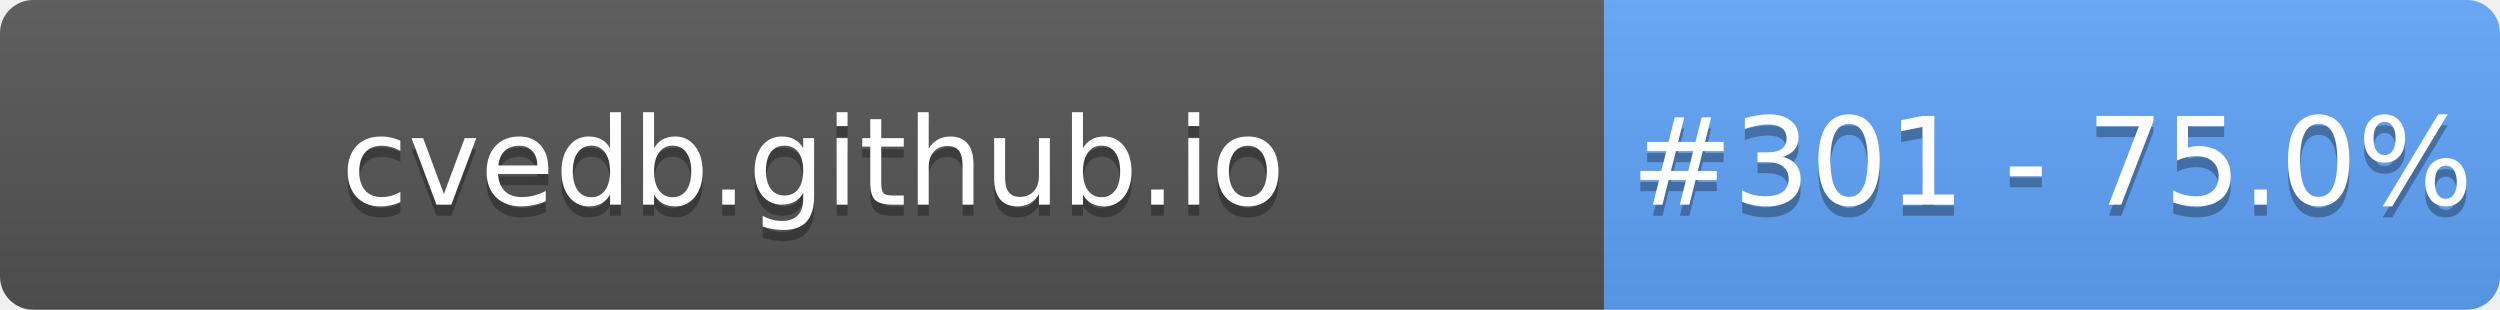
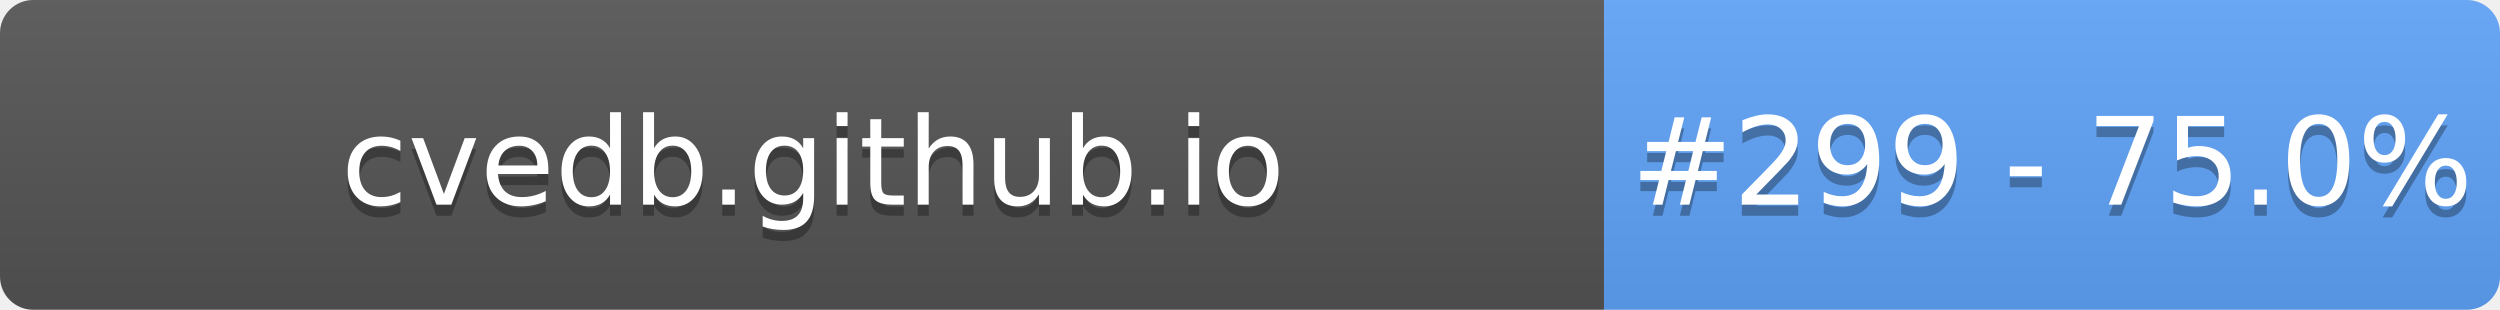
- <svg xmlns="http://www.w3.org/2000/svg" width="226" height="28" role="img" aria-label="cvedb.github.io: #301 - 75.0%">
+ <svg xmlns="http://www.w3.org/2000/svg" width="226" height="28" role="img" aria-label="cvedb.github.io: #299 - 75.0%">
  <linearGradient id="s" x2="0" y2="100%">
    <stop offset="0" stop-color="#bbb" stop-opacity=".1" />
    <stop offset="1" stop-opacity=".1" />
  </linearGradient>
  <clipPath id="r">
    <rect width="226" height="28" rx="3" fill="#fff" />
  </clipPath>
  <g clip-path="url(#r)">
    <rect width="145" height="28" fill="#555" />
    <rect x="145" width="81" height="28" fill="#60A5FA" />
    <rect width="226" height="28" fill="url(#s)" />
  </g>
  <g fill="#fff" text-anchor="middle" font-family="Verdana,Geneva,DejaVu Sans,sans-serif" text-rendering="geometricPrecision" font-size="110">
    <text aria-hidden="true" x="735" y="195" fill="#010101" fill-opacity=".3" transform="scale(.1)" textLength="1350">cvedb.github.io</text>
    <text x="735" y="185" transform="scale(.1)" fill="#fff" textLength="1350">cvedb.github.io</text>
-     <text aria-hidden="true" x="1855" y="195" fill="#010101" fill-opacity=".3" transform="scale(.1)" textLength="660">#301 - 75.0%</text>
-     <text x="1855" y="185" transform="scale(.1)" fill="#fff" textLength="660">#301 - 75.0%</text>
+     <text aria-hidden="true" x="1855" y="195" fill="#010101" fill-opacity=".3" transform="scale(.1)" textLength="660">#299 - 75.0%</text>
+     <text x="1855" y="185" transform="scale(.1)" fill="#fff" textLength="660">#299 - 75.0%</text>
  </g>
</svg>
